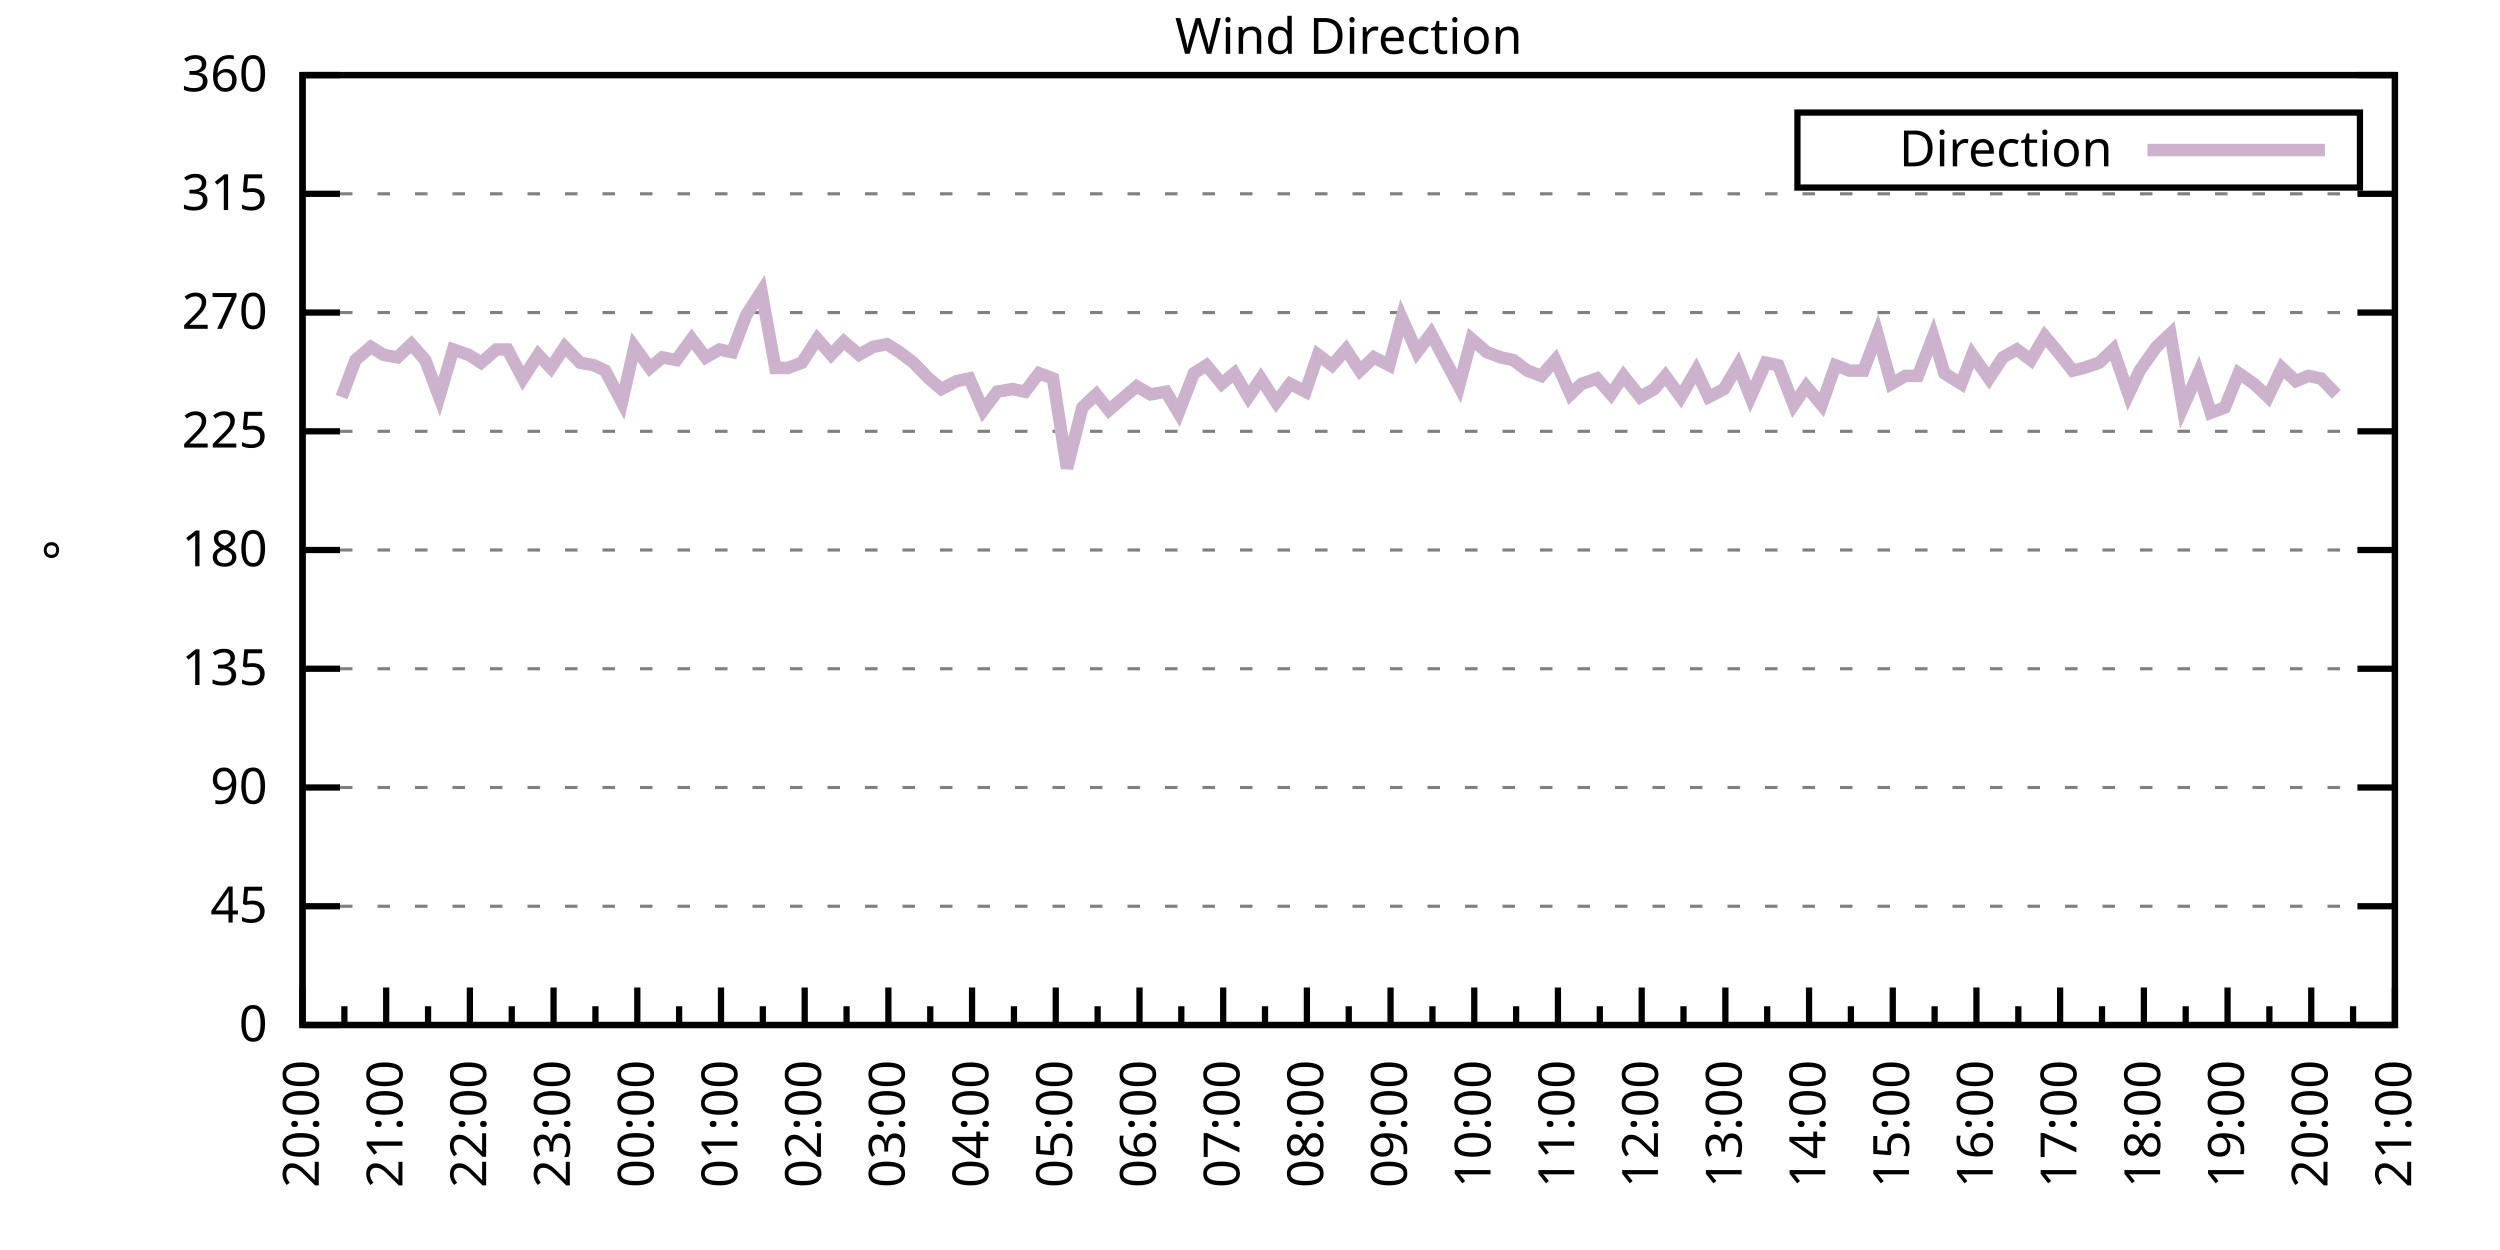
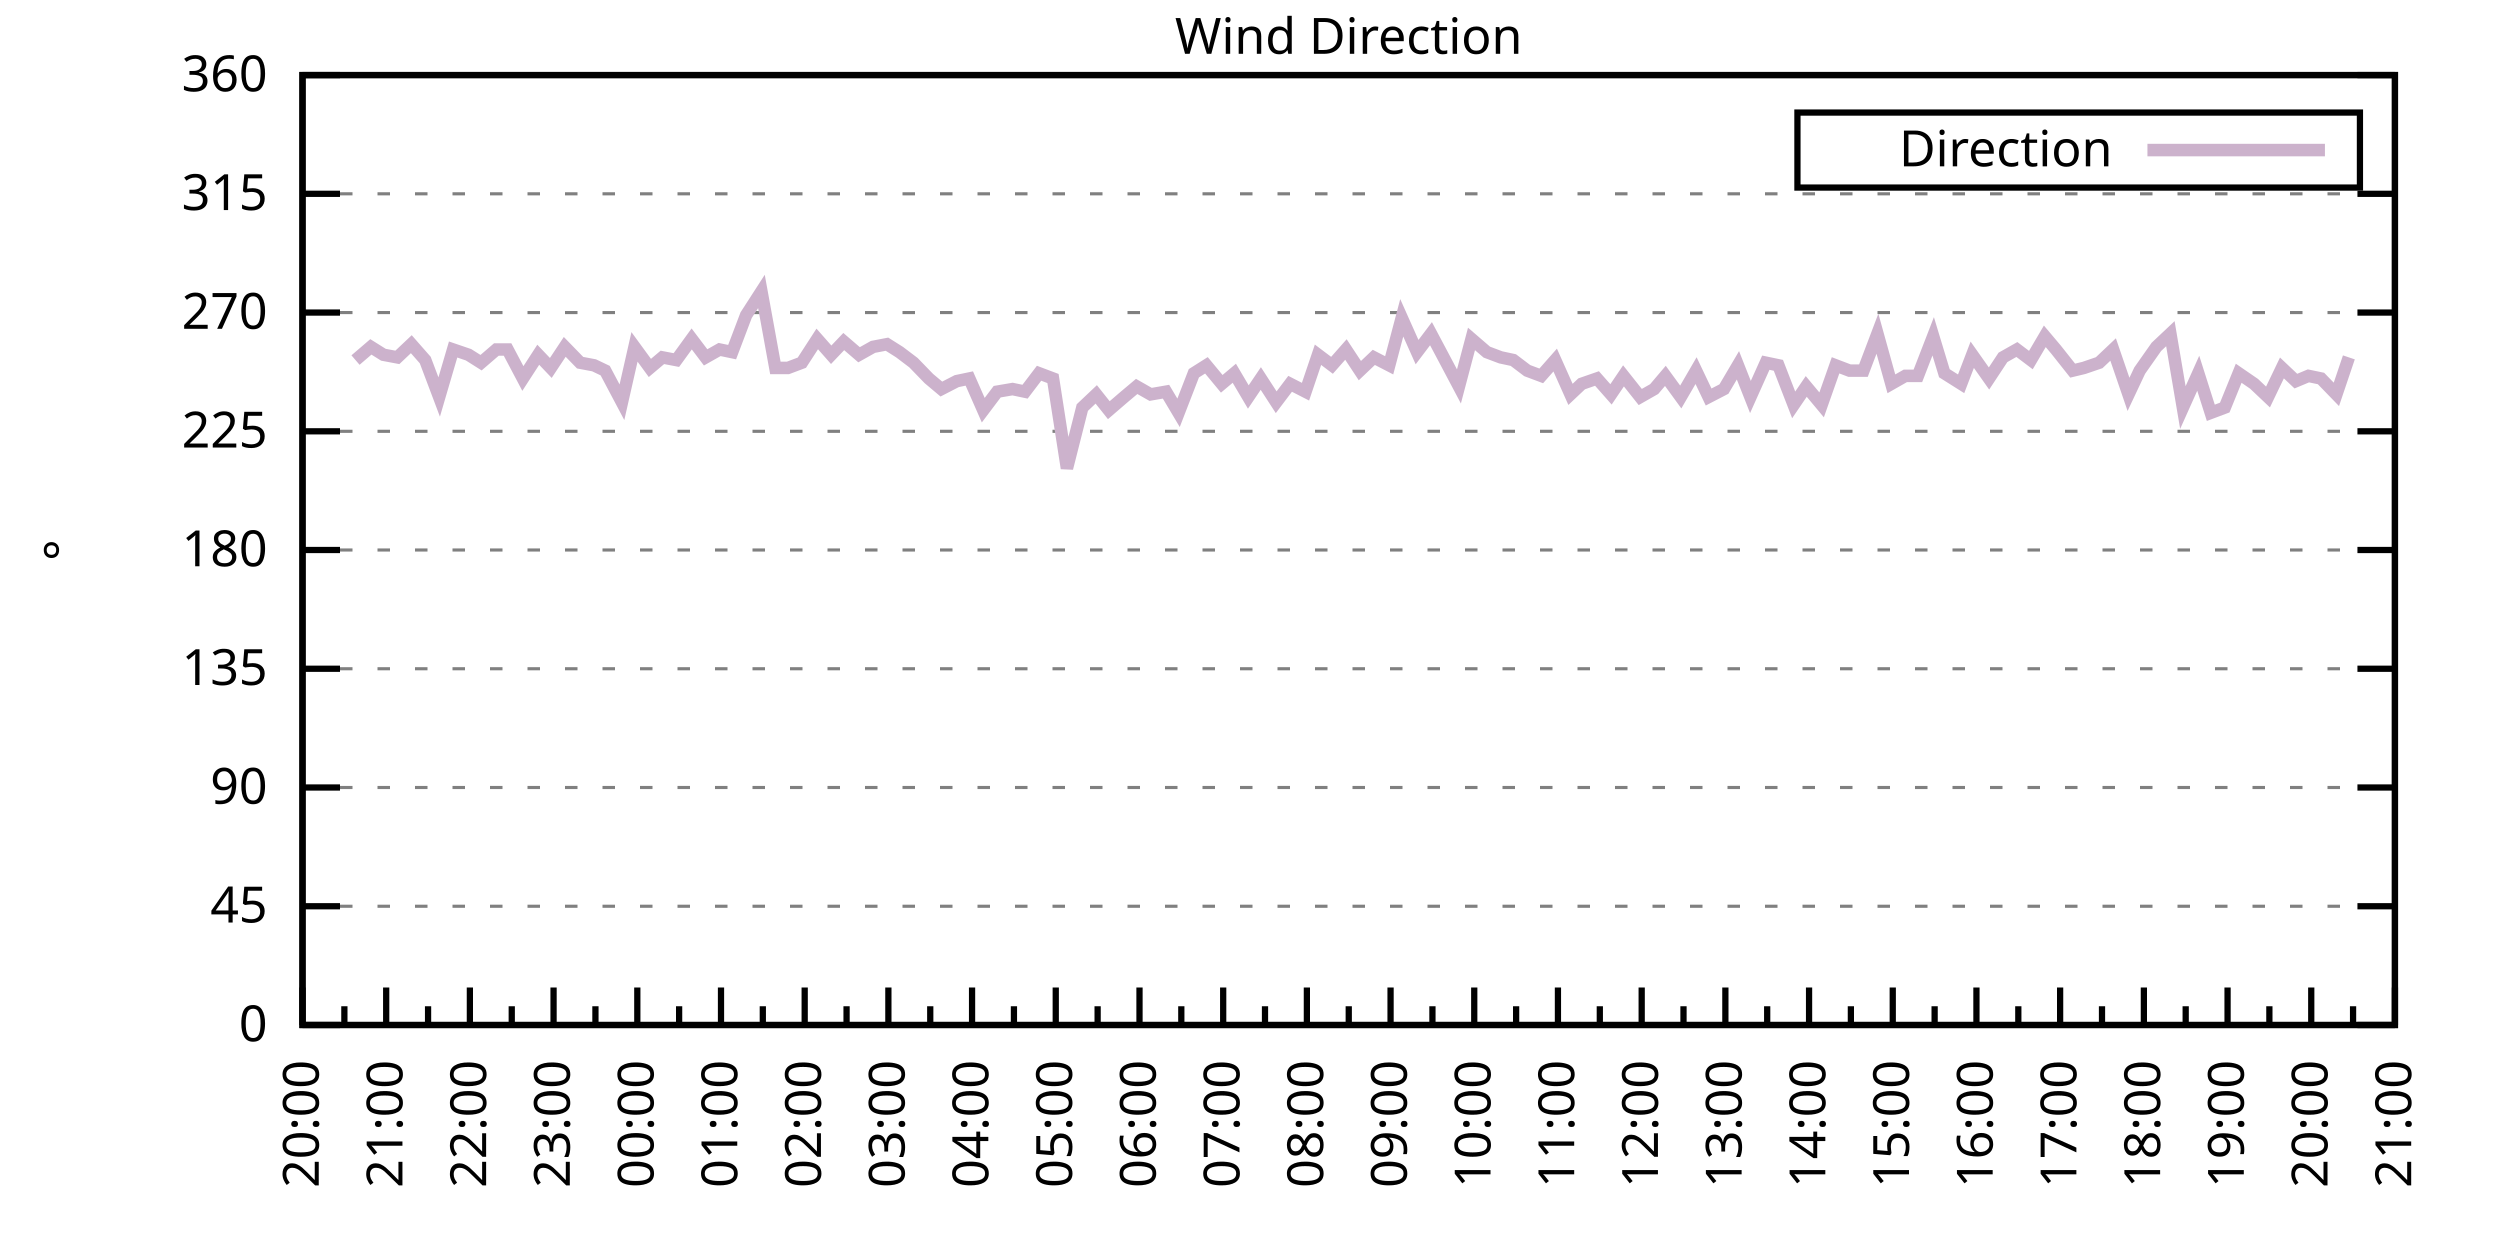
<svg xmlns="http://www.w3.org/2000/svg" xmlns:xlink="http://www.w3.org/1999/xlink" width="400" height="200" viewBox="0 0 400 200">
  <g id="gnuplot_canvas">
    <rect x="0" y="0" width="400" height="200" fill="none" />
    <defs>
      <circle id="gpDot" r="0.5" stroke-width="0.5" stroke="currentColor" />
      <path id="gpPt0" stroke-width="0.333" stroke="currentColor" d="M-1,0 h2 M0,-1 v2" />
      <path id="gpPt1" stroke-width="0.333" stroke="currentColor" d="M-1,-1 L1,1 M1,-1 L-1,1" />
      <path id="gpPt2" stroke-width="0.333" stroke="currentColor" d="M-1,0 L1,0 M0,-1 L0,1 M-1,-1 L1,1 M-1,1 L1,-1" />
      <rect id="gpPt3" stroke-width="0.333" stroke="currentColor" x="-1" y="-1" width="2" height="2" />
      <rect id="gpPt4" stroke-width="0.333" stroke="currentColor" fill="currentColor" x="-1" y="-1" width="2" height="2" />
      <circle id="gpPt5" stroke-width="0.333" stroke="currentColor" cx="0" cy="0" r="1" />
      <use xlink:href="#gpPt5" id="gpPt6" fill="currentColor" stroke="none" />
      <path id="gpPt7" stroke-width="0.333" stroke="currentColor" d="M0,-1.33 L-1.33,0.67 L1.33,0.67 z" />
      <use xlink:href="#gpPt7" id="gpPt8" fill="currentColor" stroke="none" />
      <use xlink:href="#gpPt7" id="gpPt9" stroke="currentColor" transform="rotate(180)" />
      <use xlink:href="#gpPt9" id="gpPt10" fill="currentColor" stroke="none" />
      <use xlink:href="#gpPt3" id="gpPt11" stroke="currentColor" transform="rotate(45)" />
      <use xlink:href="#gpPt11" id="gpPt12" fill="currentColor" stroke="none" />
      <path id="gpPt13" stroke-width="0.333" stroke="currentColor" d="M0,1.330 L1.265,0.411 L0.782,-1.067 L-0.782,-1.076 L-1.265,0.411 z" />
      <use xlink:href="#gpPt13" id="gpPt14" fill="currentColor" stroke="none" />
      <filter id="textbox" filterUnits="objectBoundingBox" x="0" y="0" height="1" width="1">
        <feFlood flood-color="white" flood-opacity="1" result="bgnd" />
        <feComposite in="SourceGraphic" in2="bgnd" operator="atop" />
      </filter>
      <filter id="greybox" filterUnits="objectBoundingBox" x="0" y="0" height="1" width="1">
        <feFlood flood-color="lightgrey" flood-opacity="1" result="grey" />
        <feComposite in="SourceGraphic" in2="grey" operator="atop" />
      </filter>
    </defs>
    <g fill="none" color="white" stroke="currentColor" stroke-width="1.00" stroke-linecap="butt" stroke-linejoin="miter">
</g>
    <g fill="none" color="black" stroke="currentColor" stroke-width="1.00" stroke-linecap="butt" stroke-linejoin="miter">
      <g stroke="none" shape-rendering="crispEdges">
        <polygon fill="rgb(255, 255, 255)" points="48.40,164.00 383.18,164.00 383.18,12.02 48.40,12.02 " />
      </g>
    </g>
    <g fill="none" color="black" stroke="currentColor" stroke-width="1.00" stroke-linecap="butt" stroke-linejoin="miter">
</g>
    <g fill="none" color="black" stroke="black" stroke-width="0.50" stroke-linecap="butt" stroke-linejoin="miter">
</g>
    <g fill="none" color="gray" stroke="currentColor" stroke-width="0.50" stroke-linecap="butt" stroke-linejoin="miter">
      <path stroke="gray" stroke-dasharray="2,4" class="gridline" d="M48.40,164.00 L383.19,164.00  " />
    </g>
    <g fill="none" color="gray" stroke="gray" stroke-width="1.00" stroke-linecap="butt" stroke-linejoin="miter">
</g>
    <g fill="none" color="black" stroke="currentColor" stroke-width="1.00" stroke-linecap="butt" stroke-linejoin="miter">
      <path stroke="black" d="M48.40,164.00 L54.40,164.00 M383.19,164.00 L377.19,164.00  " />
      <g transform="translate(42.80,166.60)" stroke="none" fill="black" font-family="Sans" font-size="8.00" text-anchor="end">
        <text>
          <tspan font-family="Sans"> 0</tspan>
        </text>
      </g>
    </g>
    <g fill="none" color="black" stroke="currentColor" stroke-width="1.00" stroke-linecap="butt" stroke-linejoin="miter">
</g>
    <g fill="none" color="black" stroke="black" stroke-width="0.50" stroke-linecap="butt" stroke-linejoin="miter">
</g>
    <g fill="none" color="gray" stroke="currentColor" stroke-width="0.50" stroke-linecap="butt" stroke-linejoin="miter">
      <path stroke="gray" stroke-dasharray="2,4" class="gridline" d="M48.40,145.00 L383.19,145.00  " />
    </g>
    <g fill="none" color="gray" stroke="gray" stroke-width="1.00" stroke-linecap="butt" stroke-linejoin="miter">
</g>
    <g fill="none" color="black" stroke="currentColor" stroke-width="1.00" stroke-linecap="butt" stroke-linejoin="miter">
      <path stroke="black" d="M48.40,145.00 L54.40,145.00 M383.19,145.00 L377.19,145.00  " />
      <g transform="translate(42.80,147.60)" stroke="none" fill="black" font-family="Sans" font-size="8.00" text-anchor="end">
        <text>
          <tspan font-family="Sans"> 45</tspan>
        </text>
      </g>
    </g>
    <g fill="none" color="black" stroke="currentColor" stroke-width="1.00" stroke-linecap="butt" stroke-linejoin="miter">
</g>
    <g fill="none" color="black" stroke="black" stroke-width="0.50" stroke-linecap="butt" stroke-linejoin="miter">
</g>
    <g fill="none" color="gray" stroke="currentColor" stroke-width="0.50" stroke-linecap="butt" stroke-linejoin="miter">
      <path stroke="gray" stroke-dasharray="2,4" class="gridline" d="M48.40,126.00 L383.19,126.00  " />
    </g>
    <g fill="none" color="gray" stroke="gray" stroke-width="1.00" stroke-linecap="butt" stroke-linejoin="miter">
</g>
    <g fill="none" color="black" stroke="currentColor" stroke-width="1.00" stroke-linecap="butt" stroke-linejoin="miter">
      <path stroke="black" d="M48.40,126.00 L54.40,126.00 M383.19,126.00 L377.19,126.00  " />
      <g transform="translate(42.80,128.60)" stroke="none" fill="black" font-family="Sans" font-size="8.00" text-anchor="end">
        <text>
          <tspan font-family="Sans"> 90</tspan>
        </text>
      </g>
    </g>
    <g fill="none" color="black" stroke="currentColor" stroke-width="1.00" stroke-linecap="butt" stroke-linejoin="miter">
</g>
    <g fill="none" color="black" stroke="black" stroke-width="0.50" stroke-linecap="butt" stroke-linejoin="miter">
</g>
    <g fill="none" color="gray" stroke="currentColor" stroke-width="0.50" stroke-linecap="butt" stroke-linejoin="miter">
      <path stroke="gray" stroke-dasharray="2,4" class="gridline" d="M48.40,107.00 L383.19,107.00  " />
    </g>
    <g fill="none" color="gray" stroke="gray" stroke-width="1.00" stroke-linecap="butt" stroke-linejoin="miter">
</g>
    <g fill="none" color="black" stroke="currentColor" stroke-width="1.00" stroke-linecap="butt" stroke-linejoin="miter">
      <path stroke="black" d="M48.40,107.00 L54.40,107.00 M383.19,107.00 L377.19,107.00  " />
      <g transform="translate(42.80,109.60)" stroke="none" fill="black" font-family="Sans" font-size="8.00" text-anchor="end">
        <text>
          <tspan font-family="Sans"> 135</tspan>
        </text>
      </g>
    </g>
    <g fill="none" color="black" stroke="currentColor" stroke-width="1.00" stroke-linecap="butt" stroke-linejoin="miter">
</g>
    <g fill="none" color="black" stroke="black" stroke-width="0.50" stroke-linecap="butt" stroke-linejoin="miter">
</g>
    <g fill="none" color="gray" stroke="currentColor" stroke-width="0.50" stroke-linecap="butt" stroke-linejoin="miter">
      <path stroke="gray" stroke-dasharray="2,4" class="gridline" d="M48.40,88.00 L383.19,88.00  " />
    </g>
    <g fill="none" color="gray" stroke="gray" stroke-width="1.00" stroke-linecap="butt" stroke-linejoin="miter">
</g>
    <g fill="none" color="black" stroke="currentColor" stroke-width="1.00" stroke-linecap="butt" stroke-linejoin="miter">
      <path stroke="black" d="M48.40,88.00 L54.40,88.00 M383.19,88.00 L377.19,88.00  " />
      <g transform="translate(42.80,90.60)" stroke="none" fill="black" font-family="Sans" font-size="8.00" text-anchor="end">
        <text>
          <tspan font-family="Sans"> 180</tspan>
        </text>
      </g>
    </g>
    <g fill="none" color="black" stroke="currentColor" stroke-width="1.00" stroke-linecap="butt" stroke-linejoin="miter">
</g>
    <g fill="none" color="black" stroke="black" stroke-width="0.50" stroke-linecap="butt" stroke-linejoin="miter">
</g>
    <g fill="none" color="gray" stroke="currentColor" stroke-width="0.50" stroke-linecap="butt" stroke-linejoin="miter">
      <path stroke="gray" stroke-dasharray="2,4" class="gridline" d="M48.40,69.01 L383.19,69.01  " />
    </g>
    <g fill="none" color="gray" stroke="gray" stroke-width="1.00" stroke-linecap="butt" stroke-linejoin="miter">
</g>
    <g fill="none" color="black" stroke="currentColor" stroke-width="1.00" stroke-linecap="butt" stroke-linejoin="miter">
      <path stroke="black" d="M48.40,69.01 L54.40,69.01 M383.19,69.01 L377.19,69.01  " />
      <g transform="translate(42.80,71.61)" stroke="none" fill="black" font-family="Sans" font-size="8.00" text-anchor="end">
        <text>
          <tspan font-family="Sans"> 225</tspan>
        </text>
      </g>
    </g>
    <g fill="none" color="black" stroke="currentColor" stroke-width="1.00" stroke-linecap="butt" stroke-linejoin="miter">
</g>
    <g fill="none" color="black" stroke="black" stroke-width="0.50" stroke-linecap="butt" stroke-linejoin="miter">
</g>
    <g fill="none" color="gray" stroke="currentColor" stroke-width="0.50" stroke-linecap="butt" stroke-linejoin="miter">
      <path stroke="gray" stroke-dasharray="2,4" class="gridline" d="M48.40,50.01 L383.19,50.01  " />
    </g>
    <g fill="none" color="gray" stroke="gray" stroke-width="1.00" stroke-linecap="butt" stroke-linejoin="miter">
</g>
    <g fill="none" color="black" stroke="currentColor" stroke-width="1.00" stroke-linecap="butt" stroke-linejoin="miter">
      <path stroke="black" d="M48.40,50.01 L54.40,50.01 M383.19,50.01 L377.19,50.01  " />
      <g transform="translate(42.80,52.61)" stroke="none" fill="black" font-family="Sans" font-size="8.00" text-anchor="end">
        <text>
          <tspan font-family="Sans"> 270</tspan>
        </text>
      </g>
    </g>
    <g fill="none" color="black" stroke="currentColor" stroke-width="1.00" stroke-linecap="butt" stroke-linejoin="miter">
</g>
    <g fill="none" color="black" stroke="black" stroke-width="0.50" stroke-linecap="butt" stroke-linejoin="miter">
</g>
    <g fill="none" color="gray" stroke="currentColor" stroke-width="0.50" stroke-linecap="butt" stroke-linejoin="miter">
      <path stroke="gray" stroke-dasharray="2,4" class="gridline" d="M48.40,31.01 L383.19,31.01  " />
    </g>
    <g fill="none" color="gray" stroke="gray" stroke-width="1.00" stroke-linecap="butt" stroke-linejoin="miter">
</g>
    <g fill="none" color="black" stroke="currentColor" stroke-width="1.00" stroke-linecap="butt" stroke-linejoin="miter">
      <path stroke="black" d="M48.40,31.01 L54.40,31.01 M383.19,31.01 L377.19,31.01  " />
      <g transform="translate(42.80,33.61)" stroke="none" fill="black" font-family="Sans" font-size="8.00" text-anchor="end">
        <text>
          <tspan font-family="Sans"> 315</tspan>
        </text>
      </g>
    </g>
    <g fill="none" color="black" stroke="currentColor" stroke-width="1.00" stroke-linecap="butt" stroke-linejoin="miter">
</g>
    <g fill="none" color="black" stroke="black" stroke-width="0.50" stroke-linecap="butt" stroke-linejoin="miter">
</g>
    <g fill="none" color="gray" stroke="currentColor" stroke-width="0.50" stroke-linecap="butt" stroke-linejoin="miter">
      <path stroke="gray" stroke-dasharray="2,4" class="gridline" d="M48.40,12.01 L383.19,12.01  " />
    </g>
    <g fill="none" color="gray" stroke="gray" stroke-width="1.00" stroke-linecap="butt" stroke-linejoin="miter">
</g>
    <g fill="none" color="black" stroke="currentColor" stroke-width="1.00" stroke-linecap="butt" stroke-linejoin="miter">
      <path stroke="black" d="M48.40,12.01 L54.40,12.01 M383.19,12.01 L377.19,12.01  " />
      <g transform="translate(42.80,14.61)" stroke="none" fill="black" font-family="Sans" font-size="8.00" text-anchor="end">
        <text>
          <tspan font-family="Sans"> 360</tspan>
        </text>
      </g>
    </g>
    <g fill="none" color="black" stroke="currentColor" stroke-width="1.00" stroke-linecap="butt" stroke-linejoin="miter">
      <path stroke="black" d="M48.40,164.00 L48.40,158.00  " />
      <g transform="translate(51.00,169.60) rotate(270)" stroke="none" fill="black" font-family="Sans" font-size="8.00" text-anchor="end">
        <text>
          <tspan font-family="Sans">20:00</tspan>
        </text>
      </g>
    </g>
    <g fill="none" color="black" stroke="currentColor" stroke-width="1.00" stroke-linecap="butt" stroke-linejoin="miter">
      <path stroke="black" d="M55.10,164.00 L55.10,161.00 M61.79,164.00 L61.79,158.00  " />
      <g transform="translate(64.39,169.60) rotate(270)" stroke="none" fill="black" font-family="Sans" font-size="8.00" text-anchor="end">
        <text>
          <tspan font-family="Sans">21:00</tspan>
        </text>
      </g>
    </g>
    <g fill="none" color="black" stroke="currentColor" stroke-width="1.00" stroke-linecap="butt" stroke-linejoin="miter">
      <path stroke="black" d="M68.49,164.00 L68.49,161.00 M75.18,164.00 L75.18,158.00  " />
      <g transform="translate(77.78,169.60) rotate(270)" stroke="none" fill="black" font-family="Sans" font-size="8.00" text-anchor="end">
        <text>
          <tspan font-family="Sans">22:00</tspan>
        </text>
      </g>
    </g>
    <g fill="none" color="black" stroke="currentColor" stroke-width="1.00" stroke-linecap="butt" stroke-linejoin="miter">
      <path stroke="black" d="M81.88,164.00 L81.88,161.00 M88.57,164.00 L88.57,158.00  " />
      <g transform="translate(91.17,169.60) rotate(270)" stroke="none" fill="black" font-family="Sans" font-size="8.00" text-anchor="end">
        <text>
          <tspan font-family="Sans">23:00</tspan>
        </text>
      </g>
    </g>
    <g fill="none" color="black" stroke="currentColor" stroke-width="1.00" stroke-linecap="butt" stroke-linejoin="miter">
      <path stroke="black" d="M95.27,164.00 L95.27,161.00 M101.97,164.00 L101.97,158.00  " />
      <g transform="translate(104.57,169.60) rotate(270)" stroke="none" fill="black" font-family="Sans" font-size="8.00" text-anchor="end">
        <text>
          <tspan font-family="Sans">00:00</tspan>
        </text>
      </g>
    </g>
    <g fill="none" color="black" stroke="currentColor" stroke-width="1.00" stroke-linecap="butt" stroke-linejoin="miter">
      <path stroke="black" d="M108.66,164.00 L108.66,161.00 M115.36,164.00 L115.36,158.00  " />
      <g transform="translate(117.96,169.60) rotate(270)" stroke="none" fill="black" font-family="Sans" font-size="8.00" text-anchor="end">
        <text>
          <tspan font-family="Sans">01:00</tspan>
        </text>
      </g>
    </g>
    <g fill="none" color="black" stroke="currentColor" stroke-width="1.00" stroke-linecap="butt" stroke-linejoin="miter">
      <path stroke="black" d="M122.05,164.00 L122.05,161.00 M128.75,164.00 L128.75,158.00  " />
      <g transform="translate(131.35,169.60) rotate(270)" stroke="none" fill="black" font-family="Sans" font-size="8.00" text-anchor="end">
        <text>
          <tspan font-family="Sans">02:00</tspan>
        </text>
      </g>
    </g>
    <g fill="none" color="black" stroke="currentColor" stroke-width="1.00" stroke-linecap="butt" stroke-linejoin="miter">
      <path stroke="black" d="M135.45,164.00 L135.45,161.00 M142.14,164.00 L142.14,158.00  " />
      <g transform="translate(144.74,169.60) rotate(270)" stroke="none" fill="black" font-family="Sans" font-size="8.00" text-anchor="end">
        <text>
          <tspan font-family="Sans">03:00</tspan>
        </text>
      </g>
    </g>
    <g fill="none" color="black" stroke="currentColor" stroke-width="1.00" stroke-linecap="butt" stroke-linejoin="miter">
      <path stroke="black" d="M148.84,164.00 L148.84,161.00 M155.53,164.00 L155.53,158.00  " />
      <g transform="translate(158.13,169.60) rotate(270)" stroke="none" fill="black" font-family="Sans" font-size="8.00" text-anchor="end">
        <text>
          <tspan font-family="Sans">04:00</tspan>
        </text>
      </g>
    </g>
    <g fill="none" color="black" stroke="currentColor" stroke-width="1.00" stroke-linecap="butt" stroke-linejoin="miter">
      <path stroke="black" d="M162.23,164.00 L162.23,161.00 M168.92,164.00 L168.92,158.00  " />
      <g transform="translate(171.52,169.60) rotate(270)" stroke="none" fill="black" font-family="Sans" font-size="8.00" text-anchor="end">
        <text>
          <tspan font-family="Sans">05:00</tspan>
        </text>
      </g>
    </g>
    <g fill="none" color="black" stroke="currentColor" stroke-width="1.00" stroke-linecap="butt" stroke-linejoin="miter">
      <path stroke="black" d="M175.62,164.00 L175.62,161.00 M182.32,164.00 L182.32,158.00  " />
      <g transform="translate(184.92,169.60) rotate(270)" stroke="none" fill="black" font-family="Sans" font-size="8.00" text-anchor="end">
        <text>
          <tspan font-family="Sans">06:00</tspan>
        </text>
      </g>
    </g>
    <g fill="none" color="black" stroke="currentColor" stroke-width="1.00" stroke-linecap="butt" stroke-linejoin="miter">
      <path stroke="black" d="M189.01,164.00 L189.01,161.00 M195.71,164.00 L195.71,158.00  " />
      <g transform="translate(198.31,169.60) rotate(270)" stroke="none" fill="black" font-family="Sans" font-size="8.00" text-anchor="end">
        <text>
          <tspan font-family="Sans">07:00</tspan>
        </text>
      </g>
    </g>
    <g fill="none" color="black" stroke="currentColor" stroke-width="1.00" stroke-linecap="butt" stroke-linejoin="miter">
      <path stroke="black" d="M202.40,164.00 L202.40,161.00 M209.10,164.00 L209.10,158.00  " />
      <g transform="translate(211.70,169.60) rotate(270)" stroke="none" fill="black" font-family="Sans" font-size="8.00" text-anchor="end">
        <text>
          <tspan font-family="Sans">08:00</tspan>
        </text>
      </g>
    </g>
    <g fill="none" color="black" stroke="currentColor" stroke-width="1.00" stroke-linecap="butt" stroke-linejoin="miter">
      <path stroke="black" d="M215.80,164.00 L215.80,161.00 M222.49,164.00 L222.49,158.00  " />
      <g transform="translate(225.09,169.60) rotate(270)" stroke="none" fill="black" font-family="Sans" font-size="8.00" text-anchor="end">
        <text>
          <tspan font-family="Sans">09:00</tspan>
        </text>
      </g>
    </g>
    <g fill="none" color="black" stroke="currentColor" stroke-width="1.00" stroke-linecap="butt" stroke-linejoin="miter">
      <path stroke="black" d="M229.19,164.00 L229.19,161.00 M235.88,164.00 L235.88,158.00  " />
      <g transform="translate(238.48,169.60) rotate(270)" stroke="none" fill="black" font-family="Sans" font-size="8.00" text-anchor="end">
        <text>
          <tspan font-family="Sans">10:00</tspan>
        </text>
      </g>
    </g>
    <g fill="none" color="black" stroke="currentColor" stroke-width="1.00" stroke-linecap="butt" stroke-linejoin="miter">
      <path stroke="black" d="M242.58,164.00 L242.58,161.00 M249.27,164.00 L249.27,158.00  " />
      <g transform="translate(251.87,169.60) rotate(270)" stroke="none" fill="black" font-family="Sans" font-size="8.00" text-anchor="end">
        <text>
          <tspan font-family="Sans">11:00</tspan>
        </text>
      </g>
    </g>
    <g fill="none" color="black" stroke="currentColor" stroke-width="1.00" stroke-linecap="butt" stroke-linejoin="miter">
      <path stroke="black" d="M255.97,164.00 L255.97,161.00 M262.67,164.00 L262.67,158.00  " />
      <g transform="translate(265.27,169.60) rotate(270)" stroke="none" fill="black" font-family="Sans" font-size="8.00" text-anchor="end">
        <text>
          <tspan font-family="Sans">12:00</tspan>
        </text>
      </g>
    </g>
    <g fill="none" color="black" stroke="currentColor" stroke-width="1.00" stroke-linecap="butt" stroke-linejoin="miter">
      <path stroke="black" d="M269.36,164.00 L269.36,161.00 M276.06,164.00 L276.06,158.00  " />
      <g transform="translate(278.66,169.60) rotate(270)" stroke="none" fill="black" font-family="Sans" font-size="8.00" text-anchor="end">
        <text>
          <tspan font-family="Sans">13:00</tspan>
        </text>
      </g>
    </g>
    <g fill="none" color="black" stroke="currentColor" stroke-width="1.00" stroke-linecap="butt" stroke-linejoin="miter">
      <path stroke="black" d="M282.75,164.00 L282.75,161.00 M289.45,164.00 L289.45,158.00  " />
      <g transform="translate(292.05,169.60) rotate(270)" stroke="none" fill="black" font-family="Sans" font-size="8.00" text-anchor="end">
        <text>
          <tspan font-family="Sans">14:00</tspan>
        </text>
      </g>
    </g>
    <g fill="none" color="black" stroke="currentColor" stroke-width="1.00" stroke-linecap="butt" stroke-linejoin="miter">
      <path stroke="black" d="M296.14,164.00 L296.14,161.00 M302.84,164.00 L302.84,158.00  " />
      <g transform="translate(305.44,169.60) rotate(270)" stroke="none" fill="black" font-family="Sans" font-size="8.00" text-anchor="end">
        <text>
          <tspan font-family="Sans">15:00</tspan>
        </text>
      </g>
    </g>
    <g fill="none" color="black" stroke="currentColor" stroke-width="1.00" stroke-linecap="butt" stroke-linejoin="miter">
      <path stroke="black" d="M309.54,164.00 L309.54,161.00 M316.23,164.00 L316.23,158.00  " />
      <g transform="translate(318.83,169.60) rotate(270)" stroke="none" fill="black" font-family="Sans" font-size="8.00" text-anchor="end">
        <text>
          <tspan font-family="Sans">16:00</tspan>
        </text>
      </g>
    </g>
    <g fill="none" color="black" stroke="currentColor" stroke-width="1.00" stroke-linecap="butt" stroke-linejoin="miter">
      <path stroke="black" d="M322.93,164.00 L322.93,161.00 M329.62,164.00 L329.62,158.00  " />
      <g transform="translate(332.22,169.60) rotate(270)" stroke="none" fill="black" font-family="Sans" font-size="8.00" text-anchor="end">
        <text>
          <tspan font-family="Sans">17:00</tspan>
        </text>
      </g>
    </g>
    <g fill="none" color="black" stroke="currentColor" stroke-width="1.00" stroke-linecap="butt" stroke-linejoin="miter">
      <path stroke="black" d="M336.32,164.00 L336.32,161.00 M343.02,164.00 L343.02,158.00  " />
      <g transform="translate(345.62,169.60) rotate(270)" stroke="none" fill="black" font-family="Sans" font-size="8.00" text-anchor="end">
        <text>
          <tspan font-family="Sans">18:00</tspan>
        </text>
      </g>
    </g>
    <g fill="none" color="black" stroke="currentColor" stroke-width="1.00" stroke-linecap="butt" stroke-linejoin="miter">
      <path stroke="black" d="M349.71,164.00 L349.71,161.00 M356.41,164.00 L356.41,158.00  " />
      <g transform="translate(359.01,169.60) rotate(270)" stroke="none" fill="black" font-family="Sans" font-size="8.00" text-anchor="end">
        <text>
          <tspan font-family="Sans">19:00</tspan>
        </text>
      </g>
    </g>
    <g fill="none" color="black" stroke="currentColor" stroke-width="1.00" stroke-linecap="butt" stroke-linejoin="miter">
      <path stroke="black" d="M363.10,164.00 L363.10,161.00 M369.80,164.00 L369.80,158.00  " />
      <g transform="translate(372.40,169.60) rotate(270)" stroke="none" fill="black" font-family="Sans" font-size="8.00" text-anchor="end">
        <text>
          <tspan font-family="Sans">20:00</tspan>
        </text>
      </g>
    </g>
    <g fill="none" color="black" stroke="currentColor" stroke-width="1.00" stroke-linecap="butt" stroke-linejoin="miter">
      <path stroke="black" d="M376.49,164.00 L376.49,161.00 M383.19,164.00 L383.19,158.00  " />
      <g transform="translate(385.79,169.60) rotate(270)" stroke="none" fill="black" font-family="Sans" font-size="8.00" text-anchor="end">
        <text>
          <tspan font-family="Sans">21:00</tspan>
        </text>
      </g>
    </g>
    <g fill="none" color="black" stroke="currentColor" stroke-width="1.00" stroke-linecap="butt" stroke-linejoin="miter">
</g>
    <g fill="none" color="black" stroke="currentColor" stroke-width="1.00" stroke-linecap="butt" stroke-linejoin="miter">
      <path stroke="black" d="M48.40,12.01 L48.40,164.00 L383.19,164.00 L383.19,12.01 L48.40,12.01 Z  " />
    </g>
    <g fill="none" color="black" stroke="currentColor" stroke-width="1.00" stroke-linecap="butt" stroke-linejoin="miter">
      <g transform="translate(12.80,88.01) rotate(270)" stroke="none" fill="black" font-family="Sans" font-size="8.00" text-anchor="middle">
        <text>
          <tspan font-family="Sans">°</tspan>
        </text>
      </g>
    </g>
    <g fill="none" color="black" stroke="currentColor" stroke-width="1.00" stroke-linecap="butt" stroke-linejoin="miter">
</g>
    <g fill="none" color="black" stroke="currentColor" stroke-width="1.00" stroke-linecap="butt" stroke-linejoin="miter">
      <path stroke="black" d="M287.59,30.01 L287.59,18.01 L377.59,18.01 L377.59,30.01 L287.59,30.01 Z  " />
    </g>
    <g id="Wind_direction_plot_1">
      <g fill="none" color="white" stroke="black" stroke-width="2.00" stroke-linecap="butt" stroke-linejoin="miter">
</g>
      <g fill="none" color="black" stroke="currentColor" stroke-width="2.00" stroke-linecap="butt" stroke-linejoin="miter">
        <g transform="translate(337.99,26.61)" stroke="none" fill="black" font-family="Sans" font-size="8.00" text-anchor="end">
          <text>
            <tspan font-family="Sans">Direction</tspan>
          </text>
        </g>
      </g>
      <g fill="none" color="black" stroke="currentColor" stroke-width="2.00" stroke-linecap="butt" stroke-linejoin="miter">
-         <path stroke="rgb(204, 178, 204)" d="M343.59,24.01 L371.99,24.01 M54.65,63.52 L56.88,57.61 L59.34,55.50 L61.35,56.76 L63.58,57.18 L65.81,55.07   L68.04,57.61 L70.27,63.52 L72.50,55.92 L74.96,56.76 L76.97,58.03 L79.42,55.92 L81.21,55.92 L83.66,60.56   L86.12,56.76 L88.13,58.87 L90.36,55.50 L92.82,58.03 L95.05,58.45 L96.83,59.30 L99.51,64.36 L101.52,55.50   L103.98,58.87 L105.98,57.18 L108.22,57.61 L110.67,54.23 L112.90,57.18 L115.13,55.92 L117.14,56.34 L119.38,50.43   L121.83,46.63 L124.06,58.87 L126.07,58.87 L128.30,58.03 L130.76,54.23 L132.99,56.76 L135.00,54.65 L137.45,56.76   L139.69,55.50 L141.92,55.07 L143.93,56.34 L146.16,58.03 L148.61,60.56 L150.62,62.25 L153.08,60.98 L155.09,60.56   L157.32,65.63 L159.55,62.67 L162.01,62.25 L164.01,62.67 L166.25,59.72 L168.48,60.56 L170.71,74.92 L173.17,65.21   L175.40,63.10 L177.41,65.63 L179.86,63.52 L181.87,61.83 L184.10,63.10 L186.56,62.67 L188.57,66.05 L191.02,59.72   L193.03,58.45 L195.48,61.41 L197.49,59.72 L199.73,63.52 L201.73,60.56 L204.19,64.36 L206.42,61.41 L208.88,62.67   L210.88,56.76 L213.12,58.45 L215.35,55.92 L217.58,59.30 L219.81,57.18 L222.27,58.45 L224.28,50.85 L226.73,56.34   L228.96,53.39 L230.97,57.18 L233.43,61.83 L235.44,54.23 L237.89,56.34 L240.12,57.18 L242.13,57.61 L244.36,59.30   L246.60,60.14 L248.83,57.61 L251.28,63.10 L253.07,61.41 L255.52,60.56 L257.76,63.10 L259.76,60.14 L262.44,63.52   L264.67,62.25 L266.46,60.14 L268.92,63.52 L271.37,59.30 L273.38,63.52 L275.83,62.25 L278.07,58.45 L280.07,63.52   L282.53,58.03 L284.54,58.45 L286.99,64.78 L289.00,61.83 L291.46,64.78 L293.69,58.45 L295.92,59.30 L298.15,59.30   L300.39,53.39 L302.62,61.41 L304.85,60.14 L306.86,60.14 L309.31,53.81 L311.10,59.72 L313.78,61.41 L315.56,56.76   L318.24,60.56 L320.47,57.18 L322.70,55.92 L324.94,57.61 L327.17,53.81 L328.95,55.92 L331.63,59.30 L333.42,58.87   L335.87,58.03 L338.10,55.92 L340.56,63.10 L342.35,59.30 L345.02,55.50 L347.26,53.39 L349.26,65.21 L351.72,59.72   L353.73,66.05 L355.96,65.21 L358.19,59.72 L360.65,61.41 L362.88,63.52 L365.11,58.87 L367.34,60.98 L369.35,60.14   L371.36,60.56 L373.82,63.10  " />
+         <path stroke="rgb(204, 178, 204)" d="M343.59,24.01 L371.99,24.01 M56.88,57.61 L59.34,55.50 L61.35,56.76 L63.58,57.18 L65.81,55.07 L68.04,57.61   L70.27,63.52 L72.50,55.92 L74.96,56.76 L76.97,58.03 L79.42,55.92 L81.21,55.92 L83.66,60.56 L86.12,56.76   L88.13,58.87 L90.36,55.50 L92.82,58.03 L95.05,58.45 L96.83,59.30 L99.51,64.36 L101.52,55.50 L103.98,58.87   L105.98,57.18 L108.22,57.61 L110.67,54.23 L112.90,57.18 L115.13,55.92 L117.14,56.34 L119.38,50.43 L121.83,46.63   L124.06,58.87 L126.07,58.87 L128.30,58.03 L130.76,54.23 L132.99,56.76 L135.00,54.65 L137.45,56.76 L139.69,55.50   L141.92,55.07 L143.93,56.34 L146.16,58.03 L148.61,60.56 L150.62,62.25 L153.08,60.98 L155.09,60.56 L157.32,65.63   L159.55,62.67 L162.01,62.25 L164.01,62.67 L166.25,59.72 L168.48,60.56 L170.71,74.92 L173.17,65.21 L175.40,63.10   L177.41,65.63 L179.86,63.52 L181.87,61.83 L184.10,63.10 L186.56,62.67 L188.57,66.05 L191.02,59.72 L193.03,58.45   L195.48,61.41 L197.49,59.72 L199.73,63.52 L201.73,60.56 L204.19,64.36 L206.42,61.41 L208.88,62.67 L210.88,56.76   L213.12,58.45 L215.35,55.92 L217.58,59.30 L219.81,57.18 L222.27,58.45 L224.28,50.85 L226.73,56.34 L228.96,53.39   L230.97,57.18 L233.43,61.83 L235.44,54.23 L237.89,56.34 L240.12,57.18 L242.13,57.61 L244.36,59.30 L246.60,60.14   L248.83,57.61 L251.28,63.10 L253.07,61.41 L255.52,60.56 L257.76,63.10 L259.76,60.14 L262.44,63.52 L264.67,62.25   L266.46,60.14 L268.92,63.52 L271.37,59.30 L273.38,63.52 L275.83,62.25 L278.07,58.45 L280.07,63.52 L282.53,58.03   L284.54,58.45 L286.99,64.78 L289.00,61.83 L291.46,64.78 L293.69,58.45 L295.92,59.30 L298.15,59.30 L300.39,53.39   L302.62,61.41 L304.85,60.14 L306.86,60.14 L309.31,53.81 L311.10,59.72 L313.78,61.41 L315.56,56.76 L318.24,60.56   L320.47,57.18 L322.70,55.92 L324.94,57.61 L327.17,53.81 L328.95,55.92 L331.63,59.30 L333.42,58.87 L335.87,58.03   L338.10,55.92 L340.56,63.10 L342.35,59.30 L345.02,55.50 L347.26,53.39 L349.26,65.21 L351.72,59.72 L353.73,66.05   L355.96,65.21 L358.19,59.72 L360.65,61.41 L362.88,63.52 L365.11,58.87 L367.34,60.98 L369.35,60.14 L371.36,60.56   L373.82,63.10 L375.82,57.18  " />
      </g>
    </g>
    <g fill="none" color="black" stroke="currentColor" stroke-width="2.00" stroke-linecap="butt" stroke-linejoin="miter">
</g>
    <g fill="none" color="black" stroke="black" stroke-width="1.00" stroke-linecap="butt" stroke-linejoin="miter">
</g>
    <g fill="none" color="black" stroke="currentColor" stroke-width="1.00" stroke-linecap="butt" stroke-linejoin="miter">
      <path stroke="black" d="M48.40,12.01 L48.40,164.00 L383.19,164.00 L383.19,12.01 L48.40,12.01 Z  " />
    </g>
    <g fill="none" color="black" stroke="currentColor" stroke-width="1.00" stroke-linecap="butt" stroke-linejoin="miter">
      <g transform="translate(215.79,8.61)" stroke="none" fill="black" font-family="Sans" font-size="8.00" text-anchor="middle">
        <text>
          <tspan font-family="Sans">Wind Direction</tspan>
        </text>
      </g>
    </g>
    <g fill="none" color="black" stroke="currentColor" stroke-width="1.00" stroke-linecap="butt" stroke-linejoin="miter">
</g>
  </g>
</svg>
